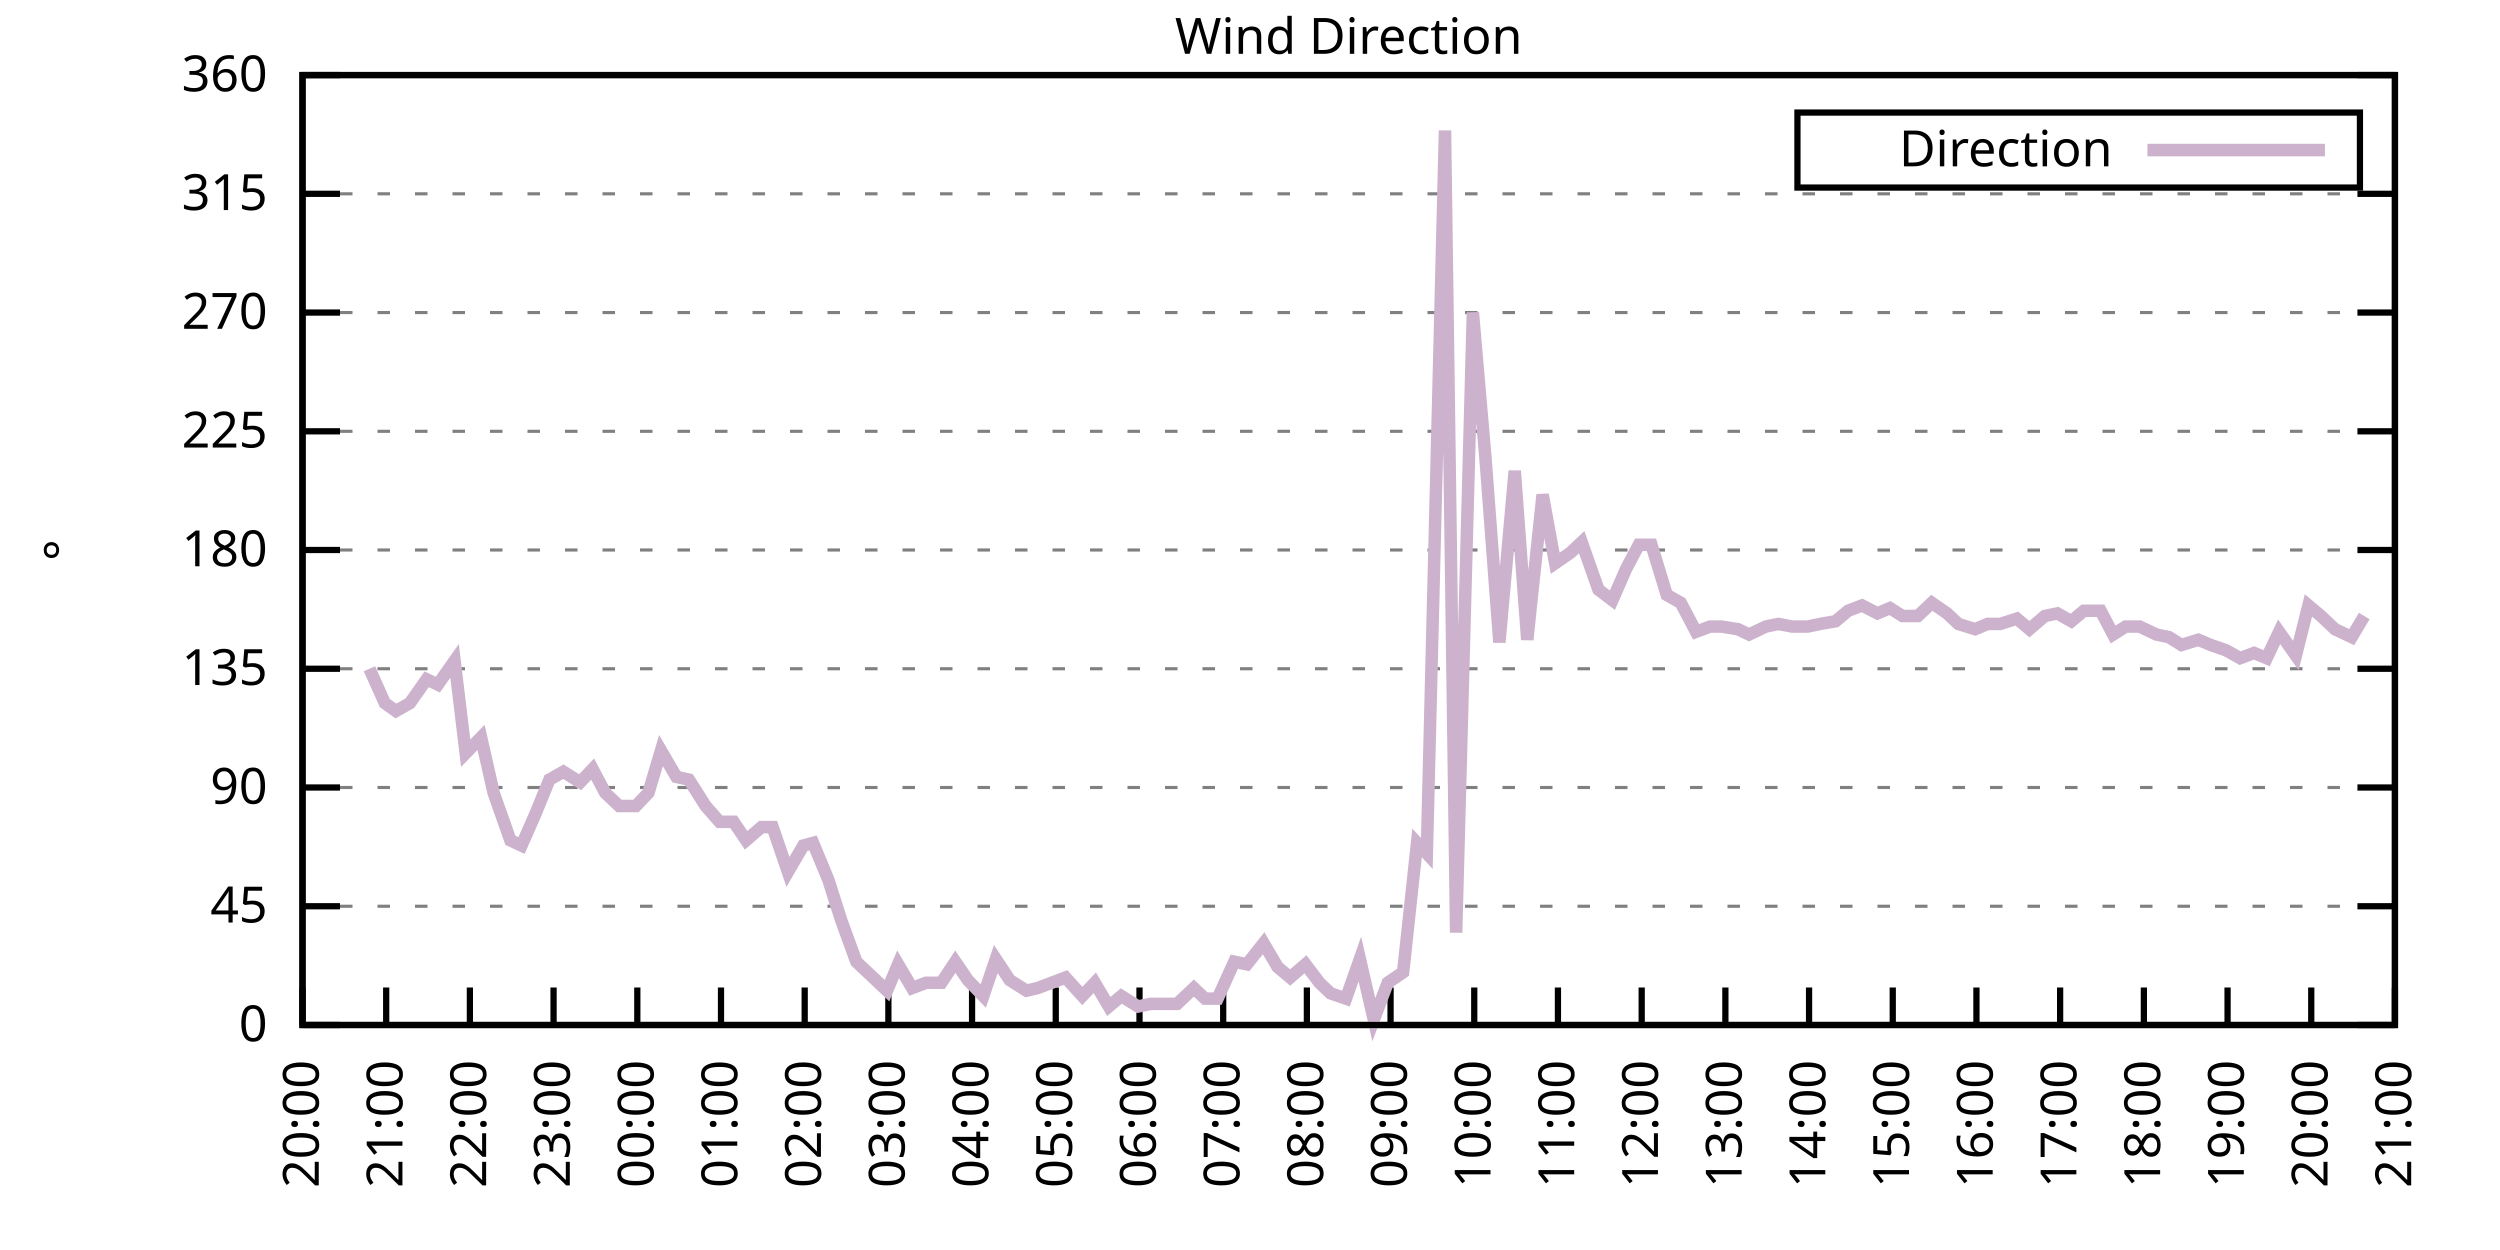
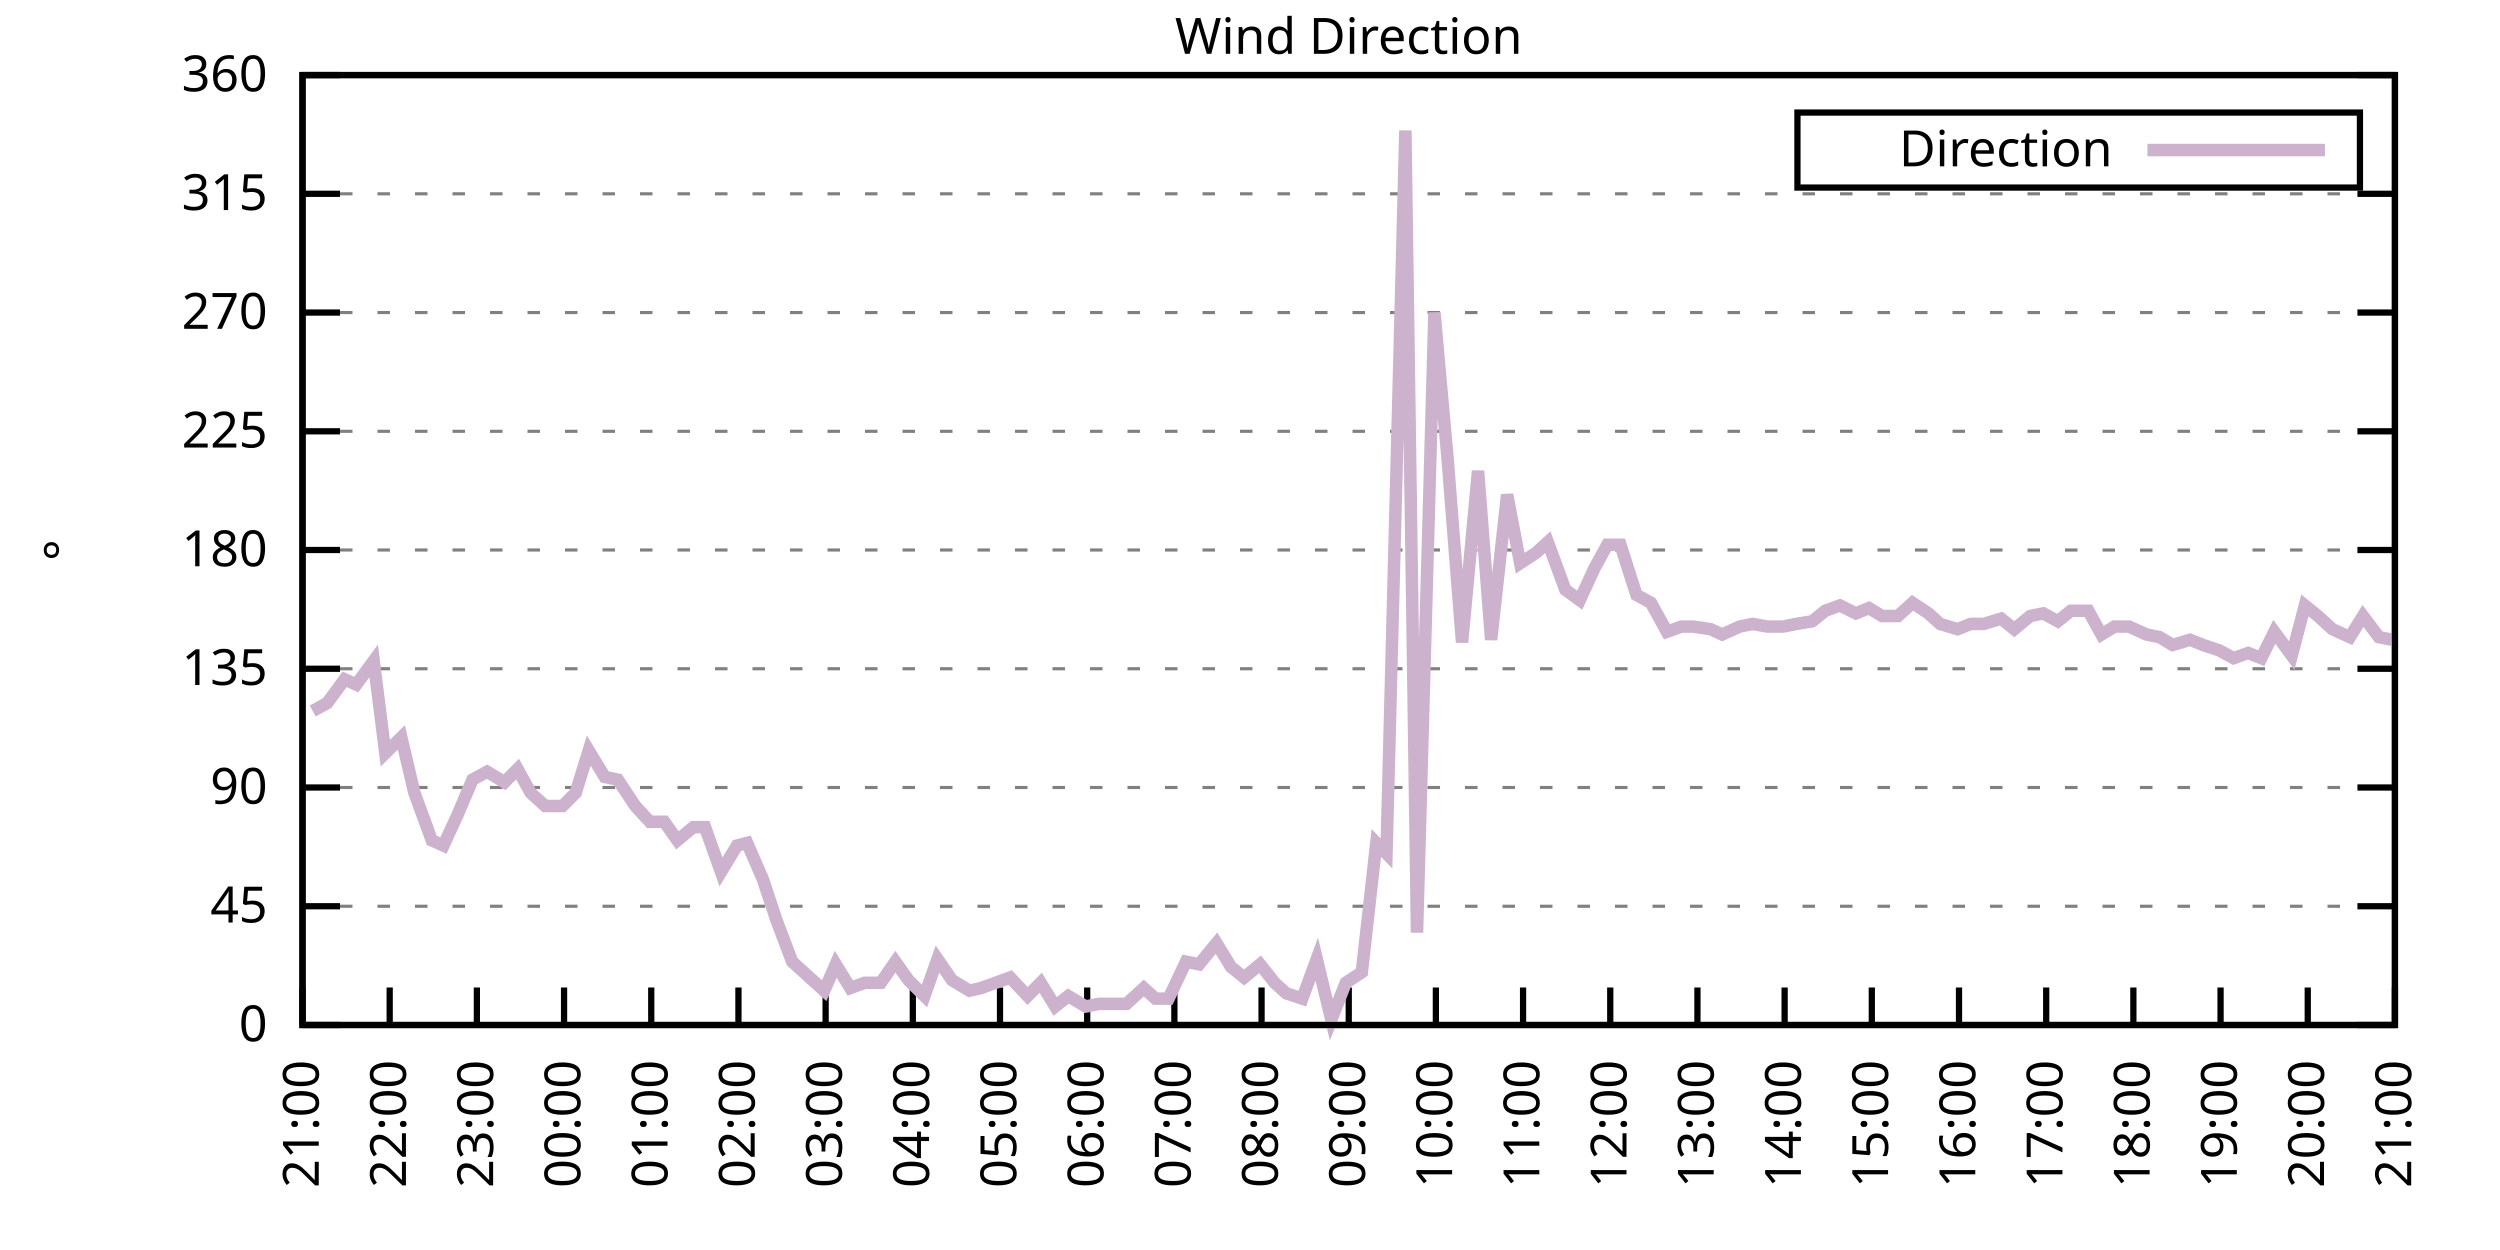
<svg xmlns="http://www.w3.org/2000/svg" xmlns:xlink="http://www.w3.org/1999/xlink" width="400" height="200" viewBox="0 0 400 200">
  <g id="gnuplot_canvas">
    <rect x="0" y="0" width="400" height="200" fill="none" />
    <defs>
      <circle id="gpDot" r="0.5" stroke-width="0.5" stroke="currentColor" />
      <path id="gpPt0" stroke-width="0.333" stroke="currentColor" d="M-1,0 h2 M0,-1 v2" />
      <path id="gpPt1" stroke-width="0.333" stroke="currentColor" d="M-1,-1 L1,1 M1,-1 L-1,1" />
      <path id="gpPt2" stroke-width="0.333" stroke="currentColor" d="M-1,0 L1,0 M0,-1 L0,1 M-1,-1 L1,1 M-1,1 L1,-1" />
      <rect id="gpPt3" stroke-width="0.333" stroke="currentColor" x="-1" y="-1" width="2" height="2" />
      <rect id="gpPt4" stroke-width="0.333" stroke="currentColor" fill="currentColor" x="-1" y="-1" width="2" height="2" />
      <circle id="gpPt5" stroke-width="0.333" stroke="currentColor" cx="0" cy="0" r="1" />
      <use xlink:href="#gpPt5" id="gpPt6" fill="currentColor" stroke="none" />
      <path id="gpPt7" stroke-width="0.333" stroke="currentColor" d="M0,-1.33 L-1.33,0.67 L1.33,0.67 z" />
      <use xlink:href="#gpPt7" id="gpPt8" fill="currentColor" stroke="none" />
      <use xlink:href="#gpPt7" id="gpPt9" stroke="currentColor" transform="rotate(180)" />
      <use xlink:href="#gpPt9" id="gpPt10" fill="currentColor" stroke="none" />
      <use xlink:href="#gpPt3" id="gpPt11" stroke="currentColor" transform="rotate(45)" />
      <use xlink:href="#gpPt11" id="gpPt12" fill="currentColor" stroke="none" />
      <path id="gpPt13" stroke-width="0.333" stroke="currentColor" d="M0,1.330 L1.265,0.411 L0.782,-1.067 L-0.782,-1.076 L-1.265,0.411 z" />
      <use xlink:href="#gpPt13" id="gpPt14" fill="currentColor" stroke="none" />
      <filter id="textbox" filterUnits="objectBoundingBox" x="0" y="0" height="1" width="1">
        <feFlood flood-color="white" flood-opacity="1" result="bgnd" />
        <feComposite in="SourceGraphic" in2="bgnd" operator="atop" />
      </filter>
      <filter id="greybox" filterUnits="objectBoundingBox" x="0" y="0" height="1" width="1">
        <feFlood flood-color="lightgrey" flood-opacity="1" result="grey" />
        <feComposite in="SourceGraphic" in2="grey" operator="atop" />
      </filter>
    </defs>
    <g fill="none" color="white" stroke="currentColor" stroke-width="1.00" stroke-linecap="butt" stroke-linejoin="miter">
</g>
    <g fill="none" color="black" stroke="currentColor" stroke-width="1.00" stroke-linecap="butt" stroke-linejoin="miter">
      <g stroke="none" shape-rendering="crispEdges">
        <polygon fill="rgb(255, 255, 255)" points="48.40,164.00 383.18,164.00 383.18,12.02 48.40,12.02 " />
      </g>
    </g>
    <g fill="none" color="black" stroke="currentColor" stroke-width="1.00" stroke-linecap="butt" stroke-linejoin="miter">
</g>
    <g fill="none" color="black" stroke="black" stroke-width="0.50" stroke-linecap="butt" stroke-linejoin="miter">
</g>
    <g fill="none" color="gray" stroke="currentColor" stroke-width="0.50" stroke-linecap="butt" stroke-linejoin="miter">
      <path stroke="gray" stroke-dasharray="2,4" class="gridline" d="M48.40,164.00 L383.19,164.00  " />
    </g>
    <g fill="none" color="gray" stroke="gray" stroke-width="1.00" stroke-linecap="butt" stroke-linejoin="miter">
</g>
    <g fill="none" color="black" stroke="currentColor" stroke-width="1.00" stroke-linecap="butt" stroke-linejoin="miter">
      <path stroke="black" d="M48.40,164.00 L54.40,164.00 M383.19,164.00 L377.19,164.00  " />
      <g transform="translate(42.80,166.60)" stroke="none" fill="black" font-family="Sans" font-size="8.00" text-anchor="end">
        <text>
          <tspan font-family="Sans"> 0</tspan>
        </text>
      </g>
    </g>
    <g fill="none" color="black" stroke="currentColor" stroke-width="1.00" stroke-linecap="butt" stroke-linejoin="miter">
</g>
    <g fill="none" color="black" stroke="black" stroke-width="0.50" stroke-linecap="butt" stroke-linejoin="miter">
</g>
    <g fill="none" color="gray" stroke="currentColor" stroke-width="0.50" stroke-linecap="butt" stroke-linejoin="miter">
      <path stroke="gray" stroke-dasharray="2,4" class="gridline" d="M48.40,145.00 L383.19,145.00  " />
    </g>
    <g fill="none" color="gray" stroke="gray" stroke-width="1.00" stroke-linecap="butt" stroke-linejoin="miter">
</g>
    <g fill="none" color="black" stroke="currentColor" stroke-width="1.00" stroke-linecap="butt" stroke-linejoin="miter">
      <path stroke="black" d="M48.40,145.00 L54.40,145.00 M383.19,145.00 L377.19,145.00  " />
      <g transform="translate(42.80,147.60)" stroke="none" fill="black" font-family="Sans" font-size="8.00" text-anchor="end">
        <text>
          <tspan font-family="Sans"> 45</tspan>
        </text>
      </g>
    </g>
    <g fill="none" color="black" stroke="currentColor" stroke-width="1.00" stroke-linecap="butt" stroke-linejoin="miter">
</g>
    <g fill="none" color="black" stroke="black" stroke-width="0.50" stroke-linecap="butt" stroke-linejoin="miter">
</g>
    <g fill="none" color="gray" stroke="currentColor" stroke-width="0.50" stroke-linecap="butt" stroke-linejoin="miter">
      <path stroke="gray" stroke-dasharray="2,4" class="gridline" d="M48.40,126.00 L383.19,126.00  " />
    </g>
    <g fill="none" color="gray" stroke="gray" stroke-width="1.00" stroke-linecap="butt" stroke-linejoin="miter">
</g>
    <g fill="none" color="black" stroke="currentColor" stroke-width="1.00" stroke-linecap="butt" stroke-linejoin="miter">
      <path stroke="black" d="M48.40,126.00 L54.40,126.00 M383.19,126.00 L377.19,126.00  " />
      <g transform="translate(42.80,128.60)" stroke="none" fill="black" font-family="Sans" font-size="8.00" text-anchor="end">
        <text>
          <tspan font-family="Sans"> 90</tspan>
        </text>
      </g>
    </g>
    <g fill="none" color="black" stroke="currentColor" stroke-width="1.00" stroke-linecap="butt" stroke-linejoin="miter">
</g>
    <g fill="none" color="black" stroke="black" stroke-width="0.50" stroke-linecap="butt" stroke-linejoin="miter">
</g>
    <g fill="none" color="gray" stroke="currentColor" stroke-width="0.50" stroke-linecap="butt" stroke-linejoin="miter">
      <path stroke="gray" stroke-dasharray="2,4" class="gridline" d="M48.40,107.00 L383.19,107.00  " />
    </g>
    <g fill="none" color="gray" stroke="gray" stroke-width="1.00" stroke-linecap="butt" stroke-linejoin="miter">
</g>
    <g fill="none" color="black" stroke="currentColor" stroke-width="1.00" stroke-linecap="butt" stroke-linejoin="miter">
      <path stroke="black" d="M48.40,107.00 L54.40,107.00 M383.19,107.00 L377.19,107.00  " />
      <g transform="translate(42.80,109.60)" stroke="none" fill="black" font-family="Sans" font-size="8.00" text-anchor="end">
        <text>
          <tspan font-family="Sans"> 135</tspan>
        </text>
      </g>
    </g>
    <g fill="none" color="black" stroke="currentColor" stroke-width="1.00" stroke-linecap="butt" stroke-linejoin="miter">
</g>
    <g fill="none" color="black" stroke="black" stroke-width="0.50" stroke-linecap="butt" stroke-linejoin="miter">
</g>
    <g fill="none" color="gray" stroke="currentColor" stroke-width="0.50" stroke-linecap="butt" stroke-linejoin="miter">
      <path stroke="gray" stroke-dasharray="2,4" class="gridline" d="M48.40,88.00 L383.19,88.00  " />
    </g>
    <g fill="none" color="gray" stroke="gray" stroke-width="1.00" stroke-linecap="butt" stroke-linejoin="miter">
</g>
    <g fill="none" color="black" stroke="currentColor" stroke-width="1.00" stroke-linecap="butt" stroke-linejoin="miter">
      <path stroke="black" d="M48.40,88.00 L54.40,88.00 M383.19,88.00 L377.19,88.00  " />
      <g transform="translate(42.80,90.60)" stroke="none" fill="black" font-family="Sans" font-size="8.00" text-anchor="end">
        <text>
          <tspan font-family="Sans"> 180</tspan>
        </text>
      </g>
    </g>
    <g fill="none" color="black" stroke="currentColor" stroke-width="1.00" stroke-linecap="butt" stroke-linejoin="miter">
</g>
    <g fill="none" color="black" stroke="black" stroke-width="0.50" stroke-linecap="butt" stroke-linejoin="miter">
</g>
    <g fill="none" color="gray" stroke="currentColor" stroke-width="0.50" stroke-linecap="butt" stroke-linejoin="miter">
      <path stroke="gray" stroke-dasharray="2,4" class="gridline" d="M48.40,69.01 L383.19,69.01  " />
    </g>
    <g fill="none" color="gray" stroke="gray" stroke-width="1.00" stroke-linecap="butt" stroke-linejoin="miter">
</g>
    <g fill="none" color="black" stroke="currentColor" stroke-width="1.00" stroke-linecap="butt" stroke-linejoin="miter">
      <path stroke="black" d="M48.40,69.01 L54.40,69.01 M383.19,69.01 L377.19,69.01  " />
      <g transform="translate(42.80,71.61)" stroke="none" fill="black" font-family="Sans" font-size="8.00" text-anchor="end">
        <text>
          <tspan font-family="Sans"> 225</tspan>
        </text>
      </g>
    </g>
    <g fill="none" color="black" stroke="currentColor" stroke-width="1.00" stroke-linecap="butt" stroke-linejoin="miter">
</g>
    <g fill="none" color="black" stroke="black" stroke-width="0.50" stroke-linecap="butt" stroke-linejoin="miter">
</g>
    <g fill="none" color="gray" stroke="currentColor" stroke-width="0.50" stroke-linecap="butt" stroke-linejoin="miter">
      <path stroke="gray" stroke-dasharray="2,4" class="gridline" d="M48.40,50.01 L383.19,50.01  " />
    </g>
    <g fill="none" color="gray" stroke="gray" stroke-width="1.00" stroke-linecap="butt" stroke-linejoin="miter">
</g>
    <g fill="none" color="black" stroke="currentColor" stroke-width="1.00" stroke-linecap="butt" stroke-linejoin="miter">
      <path stroke="black" d="M48.40,50.01 L54.40,50.01 M383.19,50.01 L377.19,50.01  " />
      <g transform="translate(42.80,52.61)" stroke="none" fill="black" font-family="Sans" font-size="8.00" text-anchor="end">
        <text>
          <tspan font-family="Sans"> 270</tspan>
        </text>
      </g>
    </g>
    <g fill="none" color="black" stroke="currentColor" stroke-width="1.00" stroke-linecap="butt" stroke-linejoin="miter">
</g>
    <g fill="none" color="black" stroke="black" stroke-width="0.50" stroke-linecap="butt" stroke-linejoin="miter">
</g>
    <g fill="none" color="gray" stroke="currentColor" stroke-width="0.50" stroke-linecap="butt" stroke-linejoin="miter">
      <path stroke="gray" stroke-dasharray="2,4" class="gridline" d="M48.40,31.01 L383.19,31.01  " />
    </g>
    <g fill="none" color="gray" stroke="gray" stroke-width="1.00" stroke-linecap="butt" stroke-linejoin="miter">
</g>
    <g fill="none" color="black" stroke="currentColor" stroke-width="1.00" stroke-linecap="butt" stroke-linejoin="miter">
      <path stroke="black" d="M48.40,31.01 L54.40,31.01 M383.19,31.01 L377.19,31.01  " />
      <g transform="translate(42.80,33.61)" stroke="none" fill="black" font-family="Sans" font-size="8.00" text-anchor="end">
        <text>
          <tspan font-family="Sans"> 315</tspan>
        </text>
      </g>
    </g>
    <g fill="none" color="black" stroke="currentColor" stroke-width="1.00" stroke-linecap="butt" stroke-linejoin="miter">
</g>
    <g fill="none" color="black" stroke="black" stroke-width="0.50" stroke-linecap="butt" stroke-linejoin="miter">
</g>
    <g fill="none" color="gray" stroke="currentColor" stroke-width="0.50" stroke-linecap="butt" stroke-linejoin="miter">
      <path stroke="gray" stroke-dasharray="2,4" class="gridline" d="M48.40,12.01 L383.19,12.01  " />
    </g>
    <g fill="none" color="gray" stroke="gray" stroke-width="1.00" stroke-linecap="butt" stroke-linejoin="miter">
</g>
    <g fill="none" color="black" stroke="currentColor" stroke-width="1.00" stroke-linecap="butt" stroke-linejoin="miter">
      <path stroke="black" d="M48.40,12.01 L54.40,12.01 M383.19,12.01 L377.19,12.01  " />
      <g transform="translate(42.80,14.61)" stroke="none" fill="black" font-family="Sans" font-size="8.00" text-anchor="end">
        <text>
          <tspan font-family="Sans"> 360</tspan>
        </text>
      </g>
    </g>
    <g fill="none" color="black" stroke="currentColor" stroke-width="1.00" stroke-linecap="butt" stroke-linejoin="miter">
      <path stroke="black" d="M48.40,164.00 L48.40,158.00  " />
      <g transform="translate(51.00,169.60) rotate(270.00)" stroke="none" fill="black" font-family="Sans" font-size="8.00" text-anchor="end">
        <text>
-           <tspan font-family="Sans">20:00</tspan>
-         </text>
-       </g>
-     </g>
-     <g fill="none" color="black" stroke="currentColor" stroke-width="1.00" stroke-linecap="butt" stroke-linejoin="miter">
-       <path stroke="black" d="M61.79,164.00 L61.79,158.00  " />
-       <g transform="translate(64.39,169.60) rotate(270.00)" stroke="none" fill="black" font-family="Sans" font-size="8.00" text-anchor="end">
-         <text>
          <tspan font-family="Sans">21:00</tspan>
        </text>
      </g>
    </g>
    <g fill="none" color="black" stroke="currentColor" stroke-width="1.00" stroke-linecap="butt" stroke-linejoin="miter">
-       <path stroke="black" d="M75.18,164.00 L75.18,158.00  " />
-       <g transform="translate(77.78,169.60) rotate(270.00)" stroke="none" fill="black" font-family="Sans" font-size="8.00" text-anchor="end">
+       <path stroke="black" d="M62.35,164.00 L62.35,158.00  " />
+       <g transform="translate(64.95,169.60) rotate(270.00)" stroke="none" fill="black" font-family="Sans" font-size="8.00" text-anchor="end">
        <text>
          <tspan font-family="Sans">22:00</tspan>
        </text>
      </g>
    </g>
    <g fill="none" color="black" stroke="currentColor" stroke-width="1.00" stroke-linecap="butt" stroke-linejoin="miter">
-       <path stroke="black" d="M88.57,164.00 L88.57,158.00  " />
-       <g transform="translate(91.17,169.60) rotate(270.00)" stroke="none" fill="black" font-family="Sans" font-size="8.00" text-anchor="end">
+       <path stroke="black" d="M76.30,164.00 L76.30,158.00  " />
+       <g transform="translate(78.90,169.60) rotate(270.00)" stroke="none" fill="black" font-family="Sans" font-size="8.00" text-anchor="end">
        <text>
          <tspan font-family="Sans">23:00</tspan>
        </text>
      </g>
    </g>
    <g fill="none" color="black" stroke="currentColor" stroke-width="1.00" stroke-linecap="butt" stroke-linejoin="miter">
-       <path stroke="black" d="M101.97,164.00 L101.97,158.00  " />
-       <g transform="translate(104.57,169.60) rotate(270.00)" stroke="none" fill="black" font-family="Sans" font-size="8.00" text-anchor="end">
+       <path stroke="black" d="M90.25,164.00 L90.25,158.00  " />
+       <g transform="translate(92.85,169.60) rotate(270.00)" stroke="none" fill="black" font-family="Sans" font-size="8.00" text-anchor="end">
        <text>
          <tspan font-family="Sans">00:00</tspan>
        </text>
      </g>
    </g>
    <g fill="none" color="black" stroke="currentColor" stroke-width="1.00" stroke-linecap="butt" stroke-linejoin="miter">
-       <path stroke="black" d="M115.36,164.00 L115.36,158.00  " />
-       <g transform="translate(117.96,169.60) rotate(270.00)" stroke="none" fill="black" font-family="Sans" font-size="8.00" text-anchor="end">
+       <path stroke="black" d="M104.20,164.00 L104.20,158.00  " />
+       <g transform="translate(106.80,169.60) rotate(270.00)" stroke="none" fill="black" font-family="Sans" font-size="8.00" text-anchor="end">
        <text>
          <tspan font-family="Sans">01:00</tspan>
        </text>
      </g>
    </g>
    <g fill="none" color="black" stroke="currentColor" stroke-width="1.00" stroke-linecap="butt" stroke-linejoin="miter">
-       <path stroke="black" d="M128.75,164.00 L128.75,158.00  " />
-       <g transform="translate(131.35,169.60) rotate(270.00)" stroke="none" fill="black" font-family="Sans" font-size="8.00" text-anchor="end">
+       <path stroke="black" d="M118.15,164.00 L118.15,158.00  " />
+       <g transform="translate(120.75,169.60) rotate(270.00)" stroke="none" fill="black" font-family="Sans" font-size="8.00" text-anchor="end">
        <text>
          <tspan font-family="Sans">02:00</tspan>
        </text>
      </g>
    </g>
    <g fill="none" color="black" stroke="currentColor" stroke-width="1.00" stroke-linecap="butt" stroke-linejoin="miter">
-       <path stroke="black" d="M142.14,164.00 L142.14,158.00  " />
-       <g transform="translate(144.74,169.60) rotate(270.00)" stroke="none" fill="black" font-family="Sans" font-size="8.00" text-anchor="end">
+       <path stroke="black" d="M132.10,164.00 L132.10,158.00  " />
+       <g transform="translate(134.70,169.60) rotate(270.00)" stroke="none" fill="black" font-family="Sans" font-size="8.00" text-anchor="end">
        <text>
          <tspan font-family="Sans">03:00</tspan>
        </text>
      </g>
    </g>
    <g fill="none" color="black" stroke="currentColor" stroke-width="1.00" stroke-linecap="butt" stroke-linejoin="miter">
-       <path stroke="black" d="M155.53,164.00 L155.53,158.00  " />
-       <g transform="translate(158.13,169.60) rotate(270.00)" stroke="none" fill="black" font-family="Sans" font-size="8.00" text-anchor="end">
+       <path stroke="black" d="M146.05,164.00 L146.05,158.00  " />
+       <g transform="translate(148.65,169.60) rotate(270.00)" stroke="none" fill="black" font-family="Sans" font-size="8.00" text-anchor="end">
        <text>
          <tspan font-family="Sans">04:00</tspan>
        </text>
      </g>
    </g>
    <g fill="none" color="black" stroke="currentColor" stroke-width="1.00" stroke-linecap="butt" stroke-linejoin="miter">
-       <path stroke="black" d="M168.92,164.00 L168.92,158.00  " />
-       <g transform="translate(171.52,169.60) rotate(270.00)" stroke="none" fill="black" font-family="Sans" font-size="8.00" text-anchor="end">
+       <path stroke="black" d="M160.00,164.00 L160.00,158.00  " />
+       <g transform="translate(162.60,169.60) rotate(270.00)" stroke="none" fill="black" font-family="Sans" font-size="8.00" text-anchor="end">
        <text>
          <tspan font-family="Sans">05:00</tspan>
        </text>
      </g>
    </g>
    <g fill="none" color="black" stroke="currentColor" stroke-width="1.00" stroke-linecap="butt" stroke-linejoin="miter">
-       <path stroke="black" d="M182.32,164.00 L182.32,158.00  " />
-       <g transform="translate(184.92,169.60) rotate(270.00)" stroke="none" fill="black" font-family="Sans" font-size="8.00" text-anchor="end">
+       <path stroke="black" d="M173.95,164.00 L173.95,158.00  " />
+       <g transform="translate(176.55,169.60) rotate(270.00)" stroke="none" fill="black" font-family="Sans" font-size="8.00" text-anchor="end">
        <text>
          <tspan font-family="Sans">06:00</tspan>
        </text>
      </g>
    </g>
    <g fill="none" color="black" stroke="currentColor" stroke-width="1.00" stroke-linecap="butt" stroke-linejoin="miter">
-       <path stroke="black" d="M195.71,164.00 L195.71,158.00  " />
-       <g transform="translate(198.31,169.60) rotate(270.00)" stroke="none" fill="black" font-family="Sans" font-size="8.00" text-anchor="end">
+       <path stroke="black" d="M187.90,164.00 L187.90,158.00  " />
+       <g transform="translate(190.50,169.60) rotate(270.00)" stroke="none" fill="black" font-family="Sans" font-size="8.00" text-anchor="end">
        <text>
          <tspan font-family="Sans">07:00</tspan>
        </text>
      </g>
    </g>
    <g fill="none" color="black" stroke="currentColor" stroke-width="1.00" stroke-linecap="butt" stroke-linejoin="miter">
-       <path stroke="black" d="M209.10,164.00 L209.10,158.00  " />
-       <g transform="translate(211.70,169.60) rotate(270.00)" stroke="none" fill="black" font-family="Sans" font-size="8.00" text-anchor="end">
+       <path stroke="black" d="M201.85,164.00 L201.85,158.00  " />
+       <g transform="translate(204.45,169.60) rotate(270.00)" stroke="none" fill="black" font-family="Sans" font-size="8.00" text-anchor="end">
        <text>
          <tspan font-family="Sans">08:00</tspan>
        </text>
      </g>
    </g>
    <g fill="none" color="black" stroke="currentColor" stroke-width="1.00" stroke-linecap="butt" stroke-linejoin="miter">
-       <path stroke="black" d="M222.49,164.00 L222.49,158.00  " />
-       <g transform="translate(225.09,169.60) rotate(270.00)" stroke="none" fill="black" font-family="Sans" font-size="8.00" text-anchor="end">
+       <path stroke="black" d="M215.80,164.00 L215.80,158.00  " />
+       <g transform="translate(218.40,169.60) rotate(270.00)" stroke="none" fill="black" font-family="Sans" font-size="8.00" text-anchor="end">
        <text>
          <tspan font-family="Sans">09:00</tspan>
        </text>
      </g>
    </g>
    <g fill="none" color="black" stroke="currentColor" stroke-width="1.00" stroke-linecap="butt" stroke-linejoin="miter">
-       <path stroke="black" d="M235.88,164.00 L235.88,158.00  " />
-       <g transform="translate(238.48,169.60) rotate(270.00)" stroke="none" fill="black" font-family="Sans" font-size="8.00" text-anchor="end">
+       <path stroke="black" d="M229.74,164.00 L229.74,158.00  " />
+       <g transform="translate(232.34,169.60) rotate(270.00)" stroke="none" fill="black" font-family="Sans" font-size="8.00" text-anchor="end">
        <text>
          <tspan font-family="Sans">10:00</tspan>
        </text>
      </g>
    </g>
    <g fill="none" color="black" stroke="currentColor" stroke-width="1.00" stroke-linecap="butt" stroke-linejoin="miter">
-       <path stroke="black" d="M249.27,164.00 L249.27,158.00  " />
-       <g transform="translate(251.87,169.60) rotate(270.00)" stroke="none" fill="black" font-family="Sans" font-size="8.00" text-anchor="end">
+       <path stroke="black" d="M243.69,164.00 L243.69,158.00  " />
+       <g transform="translate(246.29,169.60) rotate(270.00)" stroke="none" fill="black" font-family="Sans" font-size="8.00" text-anchor="end">
        <text>
          <tspan font-family="Sans">11:00</tspan>
        </text>
      </g>
    </g>
    <g fill="none" color="black" stroke="currentColor" stroke-width="1.00" stroke-linecap="butt" stroke-linejoin="miter">
-       <path stroke="black" d="M262.67,164.00 L262.67,158.00  " />
-       <g transform="translate(265.27,169.60) rotate(270.00)" stroke="none" fill="black" font-family="Sans" font-size="8.00" text-anchor="end">
+       <path stroke="black" d="M257.64,164.00 L257.64,158.00  " />
+       <g transform="translate(260.24,169.60) rotate(270.00)" stroke="none" fill="black" font-family="Sans" font-size="8.00" text-anchor="end">
        <text>
          <tspan font-family="Sans">12:00</tspan>
        </text>
      </g>
    </g>
    <g fill="none" color="black" stroke="currentColor" stroke-width="1.00" stroke-linecap="butt" stroke-linejoin="miter">
-       <path stroke="black" d="M276.06,164.00 L276.06,158.00  " />
-       <g transform="translate(278.66,169.60) rotate(270.00)" stroke="none" fill="black" font-family="Sans" font-size="8.00" text-anchor="end">
+       <path stroke="black" d="M271.59,164.00 L271.59,158.00  " />
+       <g transform="translate(274.19,169.60) rotate(270.00)" stroke="none" fill="black" font-family="Sans" font-size="8.00" text-anchor="end">
        <text>
          <tspan font-family="Sans">13:00</tspan>
        </text>
      </g>
    </g>
    <g fill="none" color="black" stroke="currentColor" stroke-width="1.00" stroke-linecap="butt" stroke-linejoin="miter">
-       <path stroke="black" d="M289.45,164.00 L289.45,158.00  " />
-       <g transform="translate(292.05,169.60) rotate(270.00)" stroke="none" fill="black" font-family="Sans" font-size="8.00" text-anchor="end">
+       <path stroke="black" d="M285.54,164.00 L285.54,158.00  " />
+       <g transform="translate(288.14,169.60) rotate(270.00)" stroke="none" fill="black" font-family="Sans" font-size="8.00" text-anchor="end">
        <text>
          <tspan font-family="Sans">14:00</tspan>
        </text>
      </g>
    </g>
    <g fill="none" color="black" stroke="currentColor" stroke-width="1.00" stroke-linecap="butt" stroke-linejoin="miter">
-       <path stroke="black" d="M302.84,164.00 L302.84,158.00  " />
-       <g transform="translate(305.44,169.60) rotate(270.00)" stroke="none" fill="black" font-family="Sans" font-size="8.00" text-anchor="end">
+       <path stroke="black" d="M299.49,164.00 L299.49,158.00  " />
+       <g transform="translate(302.09,169.60) rotate(270.00)" stroke="none" fill="black" font-family="Sans" font-size="8.00" text-anchor="end">
        <text>
          <tspan font-family="Sans">15:00</tspan>
        </text>
      </g>
    </g>
    <g fill="none" color="black" stroke="currentColor" stroke-width="1.00" stroke-linecap="butt" stroke-linejoin="miter">
-       <path stroke="black" d="M316.23,164.00 L316.23,158.00  " />
-       <g transform="translate(318.83,169.60) rotate(270.00)" stroke="none" fill="black" font-family="Sans" font-size="8.00" text-anchor="end">
+       <path stroke="black" d="M313.44,164.00 L313.44,158.00  " />
+       <g transform="translate(316.04,169.60) rotate(270.00)" stroke="none" fill="black" font-family="Sans" font-size="8.00" text-anchor="end">
        <text>
          <tspan font-family="Sans">16:00</tspan>
        </text>
      </g>
    </g>
    <g fill="none" color="black" stroke="currentColor" stroke-width="1.00" stroke-linecap="butt" stroke-linejoin="miter">
-       <path stroke="black" d="M329.62,164.00 L329.62,158.00  " />
-       <g transform="translate(332.22,169.60) rotate(270.00)" stroke="none" fill="black" font-family="Sans" font-size="8.00" text-anchor="end">
+       <path stroke="black" d="M327.39,164.00 L327.39,158.00  " />
+       <g transform="translate(329.99,169.60) rotate(270.00)" stroke="none" fill="black" font-family="Sans" font-size="8.00" text-anchor="end">
        <text>
          <tspan font-family="Sans">17:00</tspan>
        </text>
      </g>
    </g>
    <g fill="none" color="black" stroke="currentColor" stroke-width="1.00" stroke-linecap="butt" stroke-linejoin="miter">
-       <path stroke="black" d="M343.02,164.00 L343.02,158.00  " />
-       <g transform="translate(345.62,169.60) rotate(270.00)" stroke="none" fill="black" font-family="Sans" font-size="8.00" text-anchor="end">
+       <path stroke="black" d="M341.34,164.00 L341.34,158.00  " />
+       <g transform="translate(343.94,169.60) rotate(270.00)" stroke="none" fill="black" font-family="Sans" font-size="8.00" text-anchor="end">
        <text>
          <tspan font-family="Sans">18:00</tspan>
        </text>
      </g>
    </g>
    <g fill="none" color="black" stroke="currentColor" stroke-width="1.00" stroke-linecap="butt" stroke-linejoin="miter">
-       <path stroke="black" d="M356.41,164.00 L356.41,158.00  " />
-       <g transform="translate(359.01,169.60) rotate(270.00)" stroke="none" fill="black" font-family="Sans" font-size="8.00" text-anchor="end">
+       <path stroke="black" d="M355.29,164.00 L355.29,158.00  " />
+       <g transform="translate(357.89,169.60) rotate(270.00)" stroke="none" fill="black" font-family="Sans" font-size="8.00" text-anchor="end">
        <text>
          <tspan font-family="Sans">19:00</tspan>
        </text>
      </g>
    </g>
    <g fill="none" color="black" stroke="currentColor" stroke-width="1.00" stroke-linecap="butt" stroke-linejoin="miter">
-       <path stroke="black" d="M369.80,164.00 L369.80,158.00  " />
-       <g transform="translate(372.40,169.60) rotate(270.00)" stroke="none" fill="black" font-family="Sans" font-size="8.00" text-anchor="end">
+       <path stroke="black" d="M369.24,164.00 L369.24,158.00  " />
+       <g transform="translate(371.84,169.60) rotate(270.00)" stroke="none" fill="black" font-family="Sans" font-size="8.00" text-anchor="end">
        <text>
          <tspan font-family="Sans">20:00</tspan>
        </text>
      </g>
    </g>
    <g fill="none" color="black" stroke="currentColor" stroke-width="1.00" stroke-linecap="butt" stroke-linejoin="miter">
      <path stroke="black" d="M383.19,164.00 L383.19,158.00  " />
      <g transform="translate(385.79,169.60) rotate(270.00)" stroke="none" fill="black" font-family="Sans" font-size="8.00" text-anchor="end">
        <text>
          <tspan font-family="Sans">21:00</tspan>
        </text>
      </g>
    </g>
    <g fill="none" color="black" stroke="currentColor" stroke-width="1.00" stroke-linecap="butt" stroke-linejoin="miter">
</g>
    <g fill="none" color="black" stroke="currentColor" stroke-width="1.00" stroke-linecap="butt" stroke-linejoin="miter">
      <path stroke="black" d="M48.40,12.01 L48.40,164.00 L383.19,164.00 L383.19,12.01 L48.40,12.01 Z  " />
    </g>
    <g fill="none" color="black" stroke="currentColor" stroke-width="1.00" stroke-linecap="butt" stroke-linejoin="miter">
</g>
    <g fill="none" color="black" stroke="currentColor" stroke-width="1.00" stroke-linecap="butt" stroke-linejoin="miter">
      <path stroke="black" d="M287.59,30.01 L287.59,18.01 L377.59,18.01 L377.59,30.01 L287.59,30.01 Z  " />
    </g>
    <g id="Wind_direction_plot_1">
      <g fill="none" color="white" stroke="black" stroke-width="2.00" stroke-linecap="butt" stroke-linejoin="miter">
</g>
      <g fill="none" color="black" stroke="currentColor" stroke-width="2.00" stroke-linecap="butt" stroke-linejoin="miter">
        <g transform="translate(337.99,26.61)" stroke="none" fill="black" font-family="Sans" font-size="8.00" text-anchor="end">
          <text>
            <tspan font-family="Sans">Direction</tspan>
          </text>
        </g>
      </g>
      <g fill="none" color="black" stroke="currentColor" stroke-width="2.00" stroke-linecap="butt" stroke-linejoin="miter">
-         <path stroke="rgb(204, 178, 204)" d="M343.59,24.01 L371.99,24.01 M59.11,107.00 L61.57,112.49 L63.35,113.76 L65.59,112.49 L68.26,108.69 L70.05,109.54   L72.73,105.74 L74.51,120.51 L76.97,117.98 L78.98,126.85 L81.66,134.45 L83.44,135.29 L85.67,130.22 L87.91,124.74   L90.14,123.47 L92.82,125.16 L94.82,123.05 L96.83,126.85 L99.06,128.96 L101.74,128.96 L103.75,126.85 L105.76,120.09   L108.22,124.31 L110.22,124.74 L112.90,128.96 L115.13,131.49 L117.37,131.49 L119.38,134.45 L121.83,132.34 L123.62,132.34   L126.07,139.51 L128.53,135.29 L130.09,134.87 L132.54,140.78 L134.55,147.11 L137.01,153.87 L139.69,156.40 L141.92,158.51   L143.70,154.29 L145.94,158.09 L148.17,157.24 L150.62,157.24 L152.85,153.87 L154.86,156.82 L157.32,159.36 L159.33,153.45   L161.56,156.82 L164.24,158.51 L166.02,158.09 L170.49,156.40 L173.17,159.36 L175.17,157.24 L177.41,161.04 L179.41,159.36   L182.09,161.04 L184.10,160.62 L186.33,160.62 L188.34,160.62 L191.02,158.09 L192.81,159.78 L194.81,159.78 L197.49,153.87   L199.50,154.29 L202.18,150.91 L204.41,154.71 L206.42,156.40 L208.88,154.29 L211.11,157.24 L212.89,158.93 L215.35,159.78   L217.58,153.45 L219.81,163.16 L222.04,157.24 L224.50,155.56 L226.73,134.87 L228.29,136.56 L231.20,20.88 L232.98,149.22   L235.66,50.01 L237.67,73.23 L239.90,102.78 L242.36,75.34 L244.36,102.36 L246.82,79.14 L248.83,90.12 L251.28,88.43   L253.07,86.74 L255.75,94.34 L257.98,96.03 L260.21,90.96 L262.22,87.16 L264.23,87.16 L266.68,95.18 L268.92,96.45   L271.37,101.09 L273.60,100.25 L275.39,100.25 L278.07,100.67 L279.85,101.52 L282.53,100.25 L284.54,99.83 L286.77,100.25   L289.23,100.25 L291.23,99.83 L293.69,99.40 L295.70,97.72 L297.93,96.87 L300.39,98.14 L302.39,97.29 L304.40,98.56   L306.86,98.56 L309.09,96.45 L311.54,98.14 L313.33,99.83 L316.01,100.67 L318.02,99.83 L320.03,99.83 L322.70,98.98   L324.71,100.67 L327.17,98.56 L329.18,98.14 L331.41,99.40 L333.42,97.72 L336.10,97.72 L338.10,101.52 L340.11,100.25   L342.35,100.25 L345.02,101.52 L347.03,101.94 L349.04,103.20 L351.72,102.36 L353.73,103.20 L356.18,104.05 L358.42,105.31   L360.65,104.47 L362.66,105.31 L364.66,101.09 L367.34,104.89 L369.35,96.87 L371.36,98.56 L373.59,100.67 L376.27,101.94   L378.28,98.56  " />
+         <path stroke="rgb(204, 178, 204)" d="M343.59,24.01 L371.99,24.01 M50.03,113.76 L52.35,112.49 L55.14,108.69 L57.00,109.54 L59.79,105.74 L61.65,120.51   L64.21,117.98 L66.30,126.85 L69.09,134.45 L70.95,135.29 L73.28,130.22 L75.60,124.74 L77.93,123.47 L80.72,125.16   L82.81,123.05 L84.90,126.85 L87.23,128.96 L90.02,128.96 L92.11,126.85 L94.20,120.09 L96.76,124.31 L98.85,124.74   L101.64,128.96 L103.97,131.49 L106.29,131.49 L108.38,134.45 L110.94,132.34 L112.80,132.34 L115.36,139.51 L117.92,135.29   L119.54,134.87 L122.10,140.78 L124.19,147.11 L126.75,153.87 L129.54,156.40 L131.87,158.51 L133.72,154.29 L136.05,158.09   L138.37,157.24 L140.93,157.24 L143.26,153.87 L145.35,156.82 L147.91,159.36 L150.00,153.45 L152.32,156.82 L155.11,158.51   L156.97,158.09 L161.62,156.40 L164.41,159.36 L166.51,157.24 L168.83,161.04 L170.92,159.36 L173.71,161.04 L175.81,160.62   L178.13,160.62 L180.22,160.62 L183.01,158.09 L184.87,159.78 L186.97,159.78 L189.76,153.87 L191.85,154.29 L194.64,150.91   L196.96,154.71 L199.06,156.40 L201.61,154.29 L203.94,157.24 L205.80,158.93 L208.36,159.78 L210.68,153.45 L213.01,163.16   L215.33,157.24 L217.89,155.56 L220.21,134.87 L221.84,136.56 L224.86,20.88 L226.72,149.22 L229.51,50.01 L231.60,73.23   L233.93,102.78 L236.49,75.34 L238.58,102.36 L241.14,79.14 L243.23,90.12 L245.79,88.43 L247.65,86.74 L250.44,94.34   L252.76,96.03 L255.09,90.96 L257.18,87.16 L259.27,87.16 L261.83,95.18 L264.15,96.45 L266.71,101.09 L269.04,100.25   L270.90,100.25 L273.69,100.67 L275.55,101.52 L278.34,100.25 L280.43,99.83 L282.75,100.25 L285.31,100.25 L287.40,99.83   L289.96,99.40 L292.05,97.72 L294.38,96.87 L296.94,98.14 L299.03,97.29 L301.12,98.56 L303.68,98.56 L306.00,96.45   L308.56,98.14 L310.42,99.83 L313.21,100.67 L315.30,99.83 L317.39,99.83 L320.18,98.98 L322.28,100.67 L324.83,98.56   L326.93,98.14 L329.25,99.40 L331.34,97.72 L334.13,97.72 L336.23,101.52 L338.32,100.25 L340.64,100.25 L343.43,101.52   L345.53,101.94 L347.62,103.20 L350.41,102.36 L352.50,103.20 L355.06,104.05 L357.38,105.31 L359.71,104.47 L361.80,105.31   L363.89,101.09 L366.68,104.89 L368.78,96.87 L370.87,98.56 L373.19,100.67 L375.98,101.94 L378.08,98.56 L380.63,101.94   L382.73,102.36  " />
      </g>
    </g>
    <g fill="none" color="black" stroke="currentColor" stroke-width="2.00" stroke-linecap="butt" stroke-linejoin="miter">
</g>
    <g fill="none" color="black" stroke="black" stroke-width="1.00" stroke-linecap="butt" stroke-linejoin="miter">
</g>
    <g fill="none" color="black" stroke="currentColor" stroke-width="1.00" stroke-linecap="butt" stroke-linejoin="miter">
      <path stroke="black" d="M48.40,12.01 L48.40,164.00 L383.19,164.00 L383.19,12.01 L48.40,12.01 Z  " />
      <g transform="translate(12.80,88.01) rotate(270.00)" stroke="none" fill="black" font-family="Sans" font-size="8.00" text-anchor="middle">
        <text>
          <tspan font-family="Sans">°</tspan>
        </text>
      </g>
    </g>
    <g fill="none" color="black" stroke="currentColor" stroke-width="1.00" stroke-linecap="butt" stroke-linejoin="miter">
</g>
    <g fill="none" color="black" stroke="currentColor" stroke-width="1.00" stroke-linecap="butt" stroke-linejoin="miter">
      <g transform="translate(215.79,8.61)" stroke="none" fill="black" font-family="Sans" font-size="8.00" text-anchor="middle">
        <text>
          <tspan font-family="Sans">Wind Direction</tspan>
        </text>
      </g>
    </g>
    <g fill="none" color="black" stroke="currentColor" stroke-width="1.00" stroke-linecap="butt" stroke-linejoin="miter">
</g>
  </g>
</svg>
